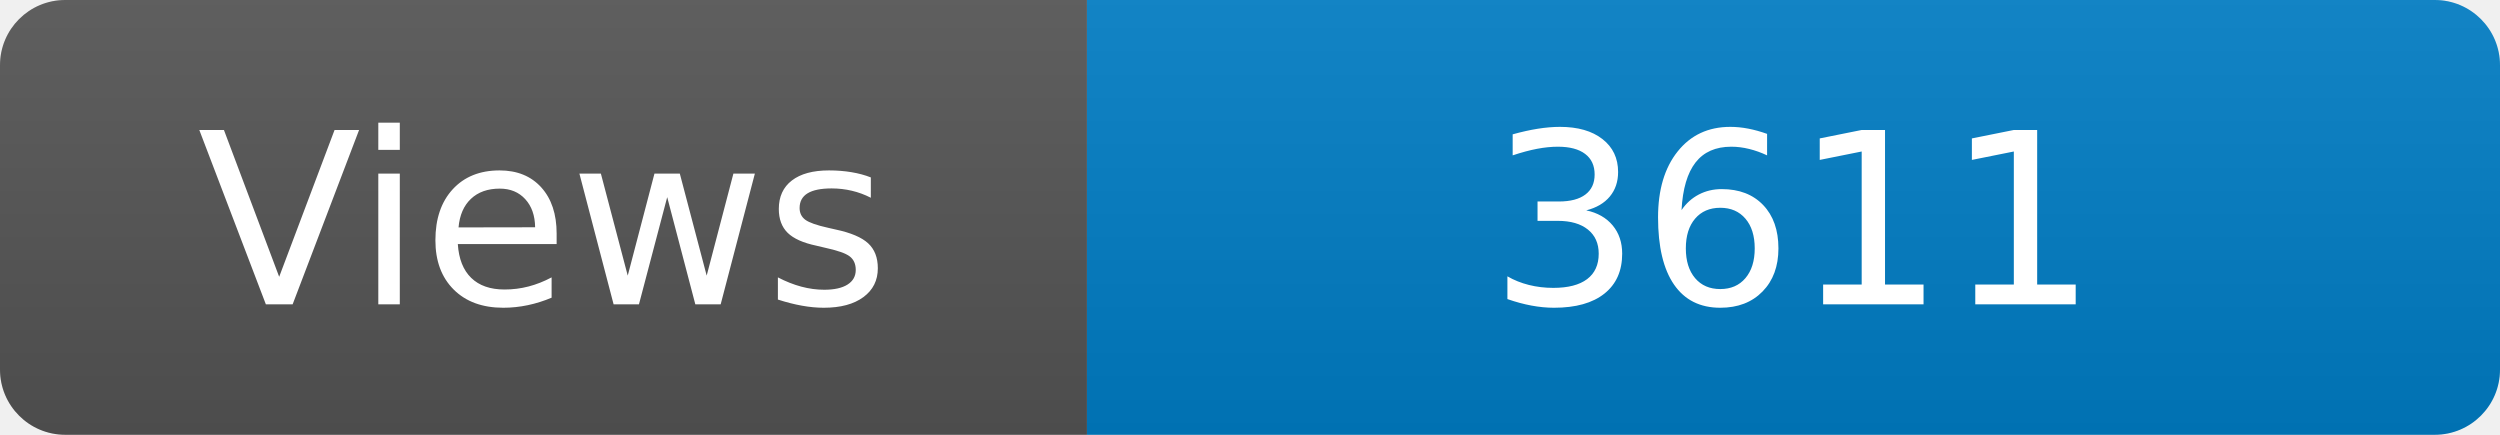
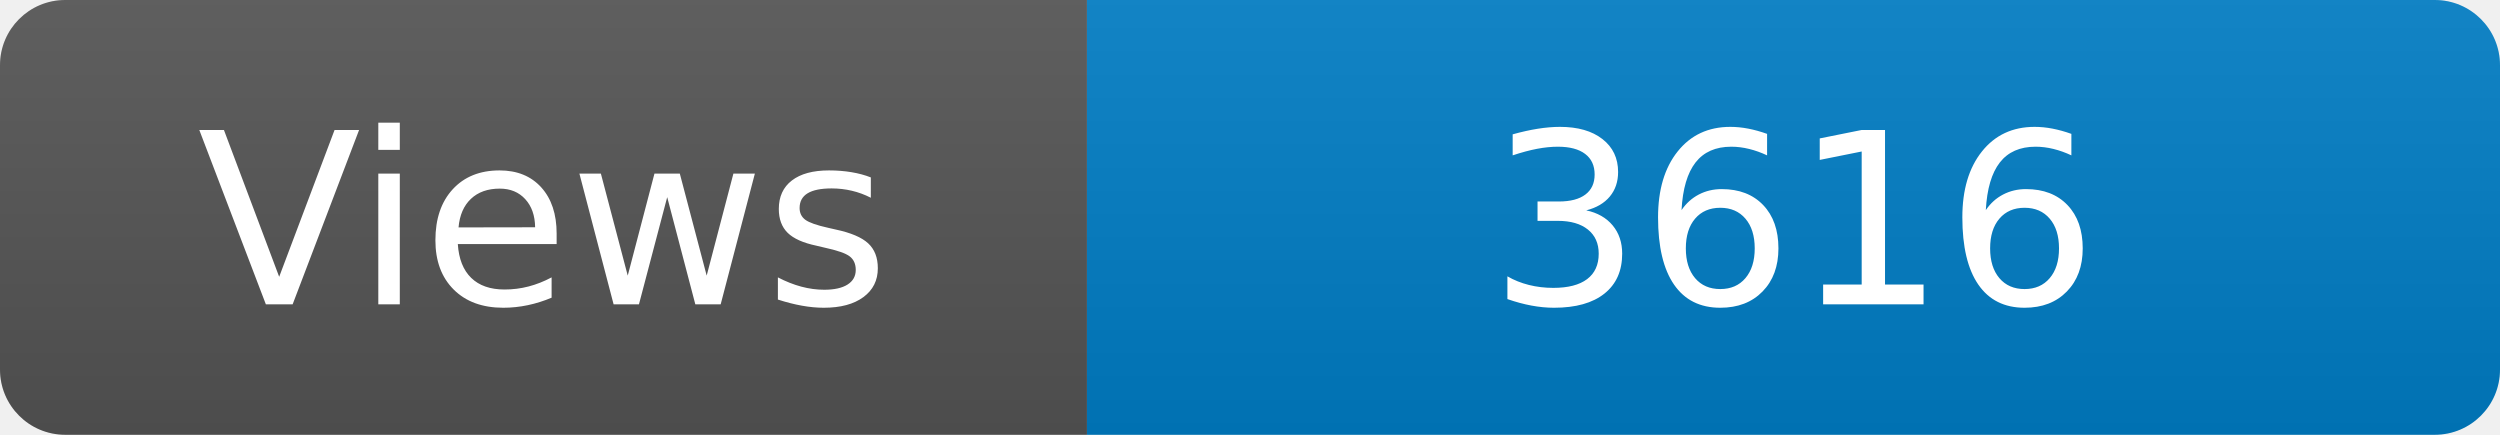
<svg xmlns="http://www.w3.org/2000/svg" width="115" height="20" role="img" aria-label="Maintained?: yes">
  <linearGradient id="s" x2="0" y2="100%">
    <stop offset="0" stop-color="#bbb" stop-opacity=".1" />
    <stop offset="1" stop-opacity=".1" />
  </linearGradient>
  <clipPath id="r">
    <rect width="115" height="20" rx="3" fill="#fff" />
  </clipPath>
  <g clip-path="url(#r)">
    <rect width="50" height="20" fill="#555" />
    <rect x="50" width="160" height="20" fill="#007ec6" />
    <rect width="115" height="20" fill="url(#s)" />
  </g>
  <g fill="#fff" text-anchor="middle" font-family="Verdana,Geneva,DejaVu Sans,sans-serif" font-size="110">
    <text x="250" y="140" transform="scale(.1)" fill="#fff">Views</text>
-     <text x="825" y="140" transform="scale(.1)" fill="#fff">3611</text>
+     <text x="825" y="140" transform="scale(.1)" fill="#fff">3616</text>
  </g>
</svg>
